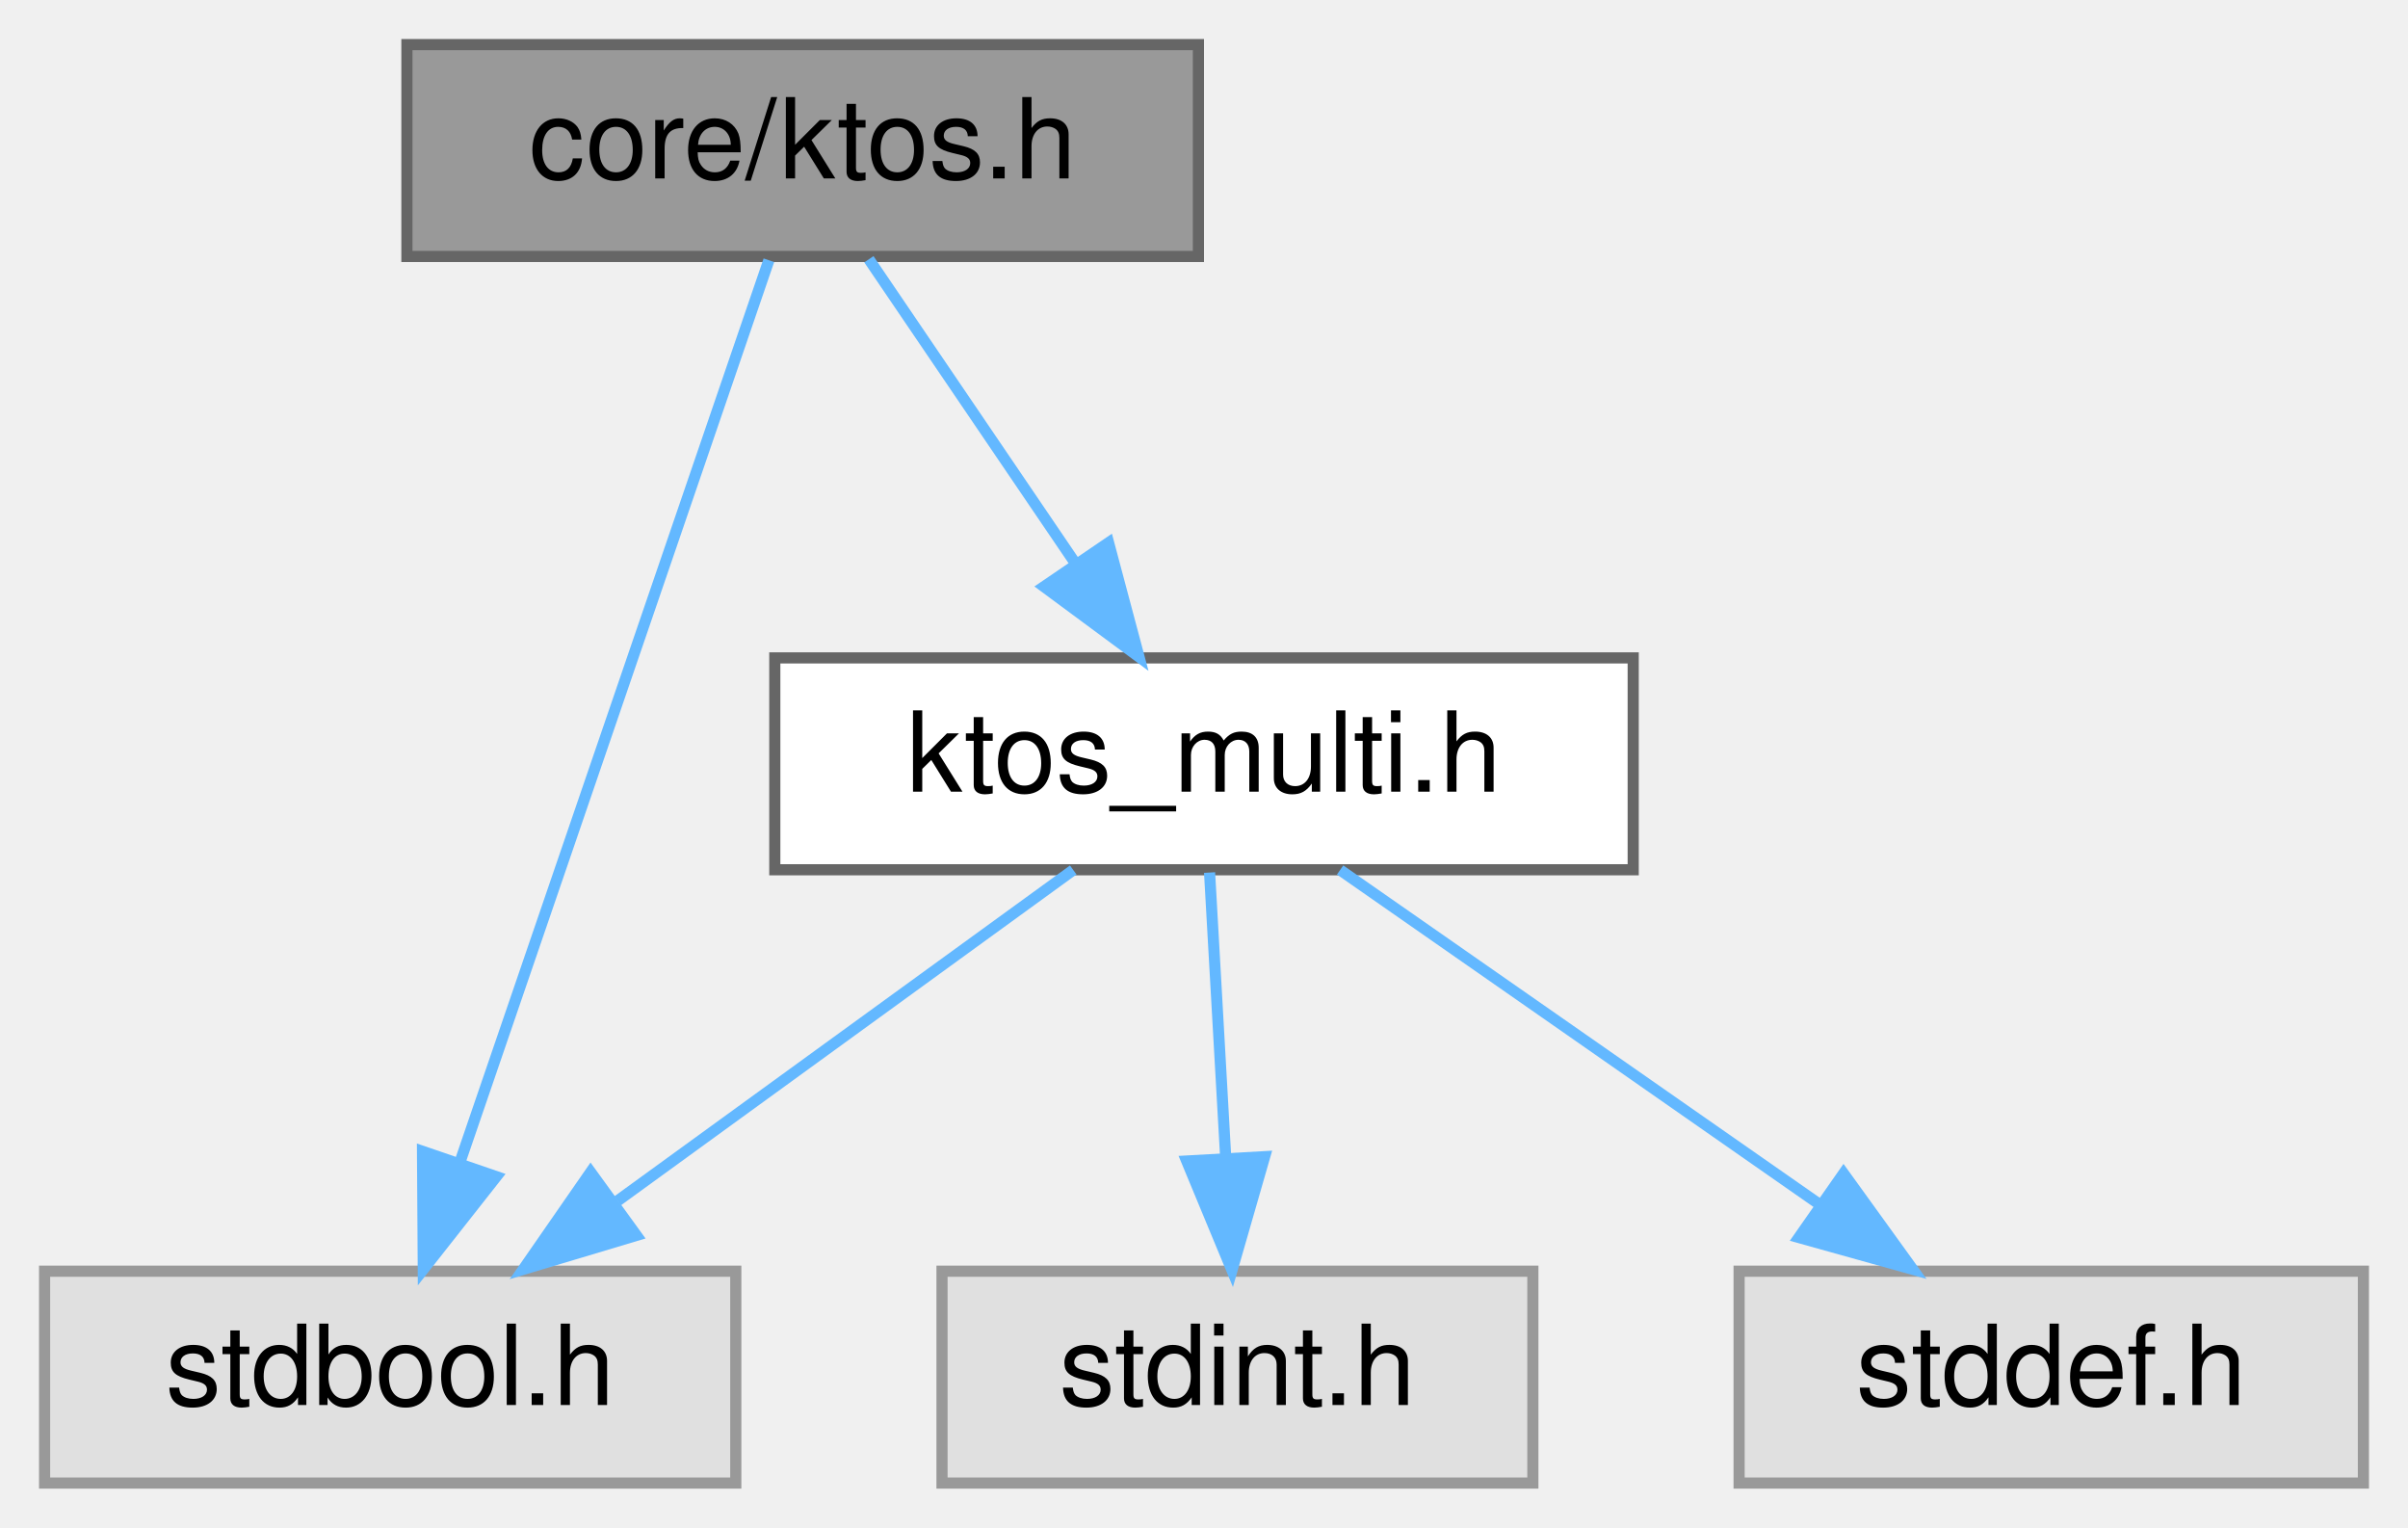
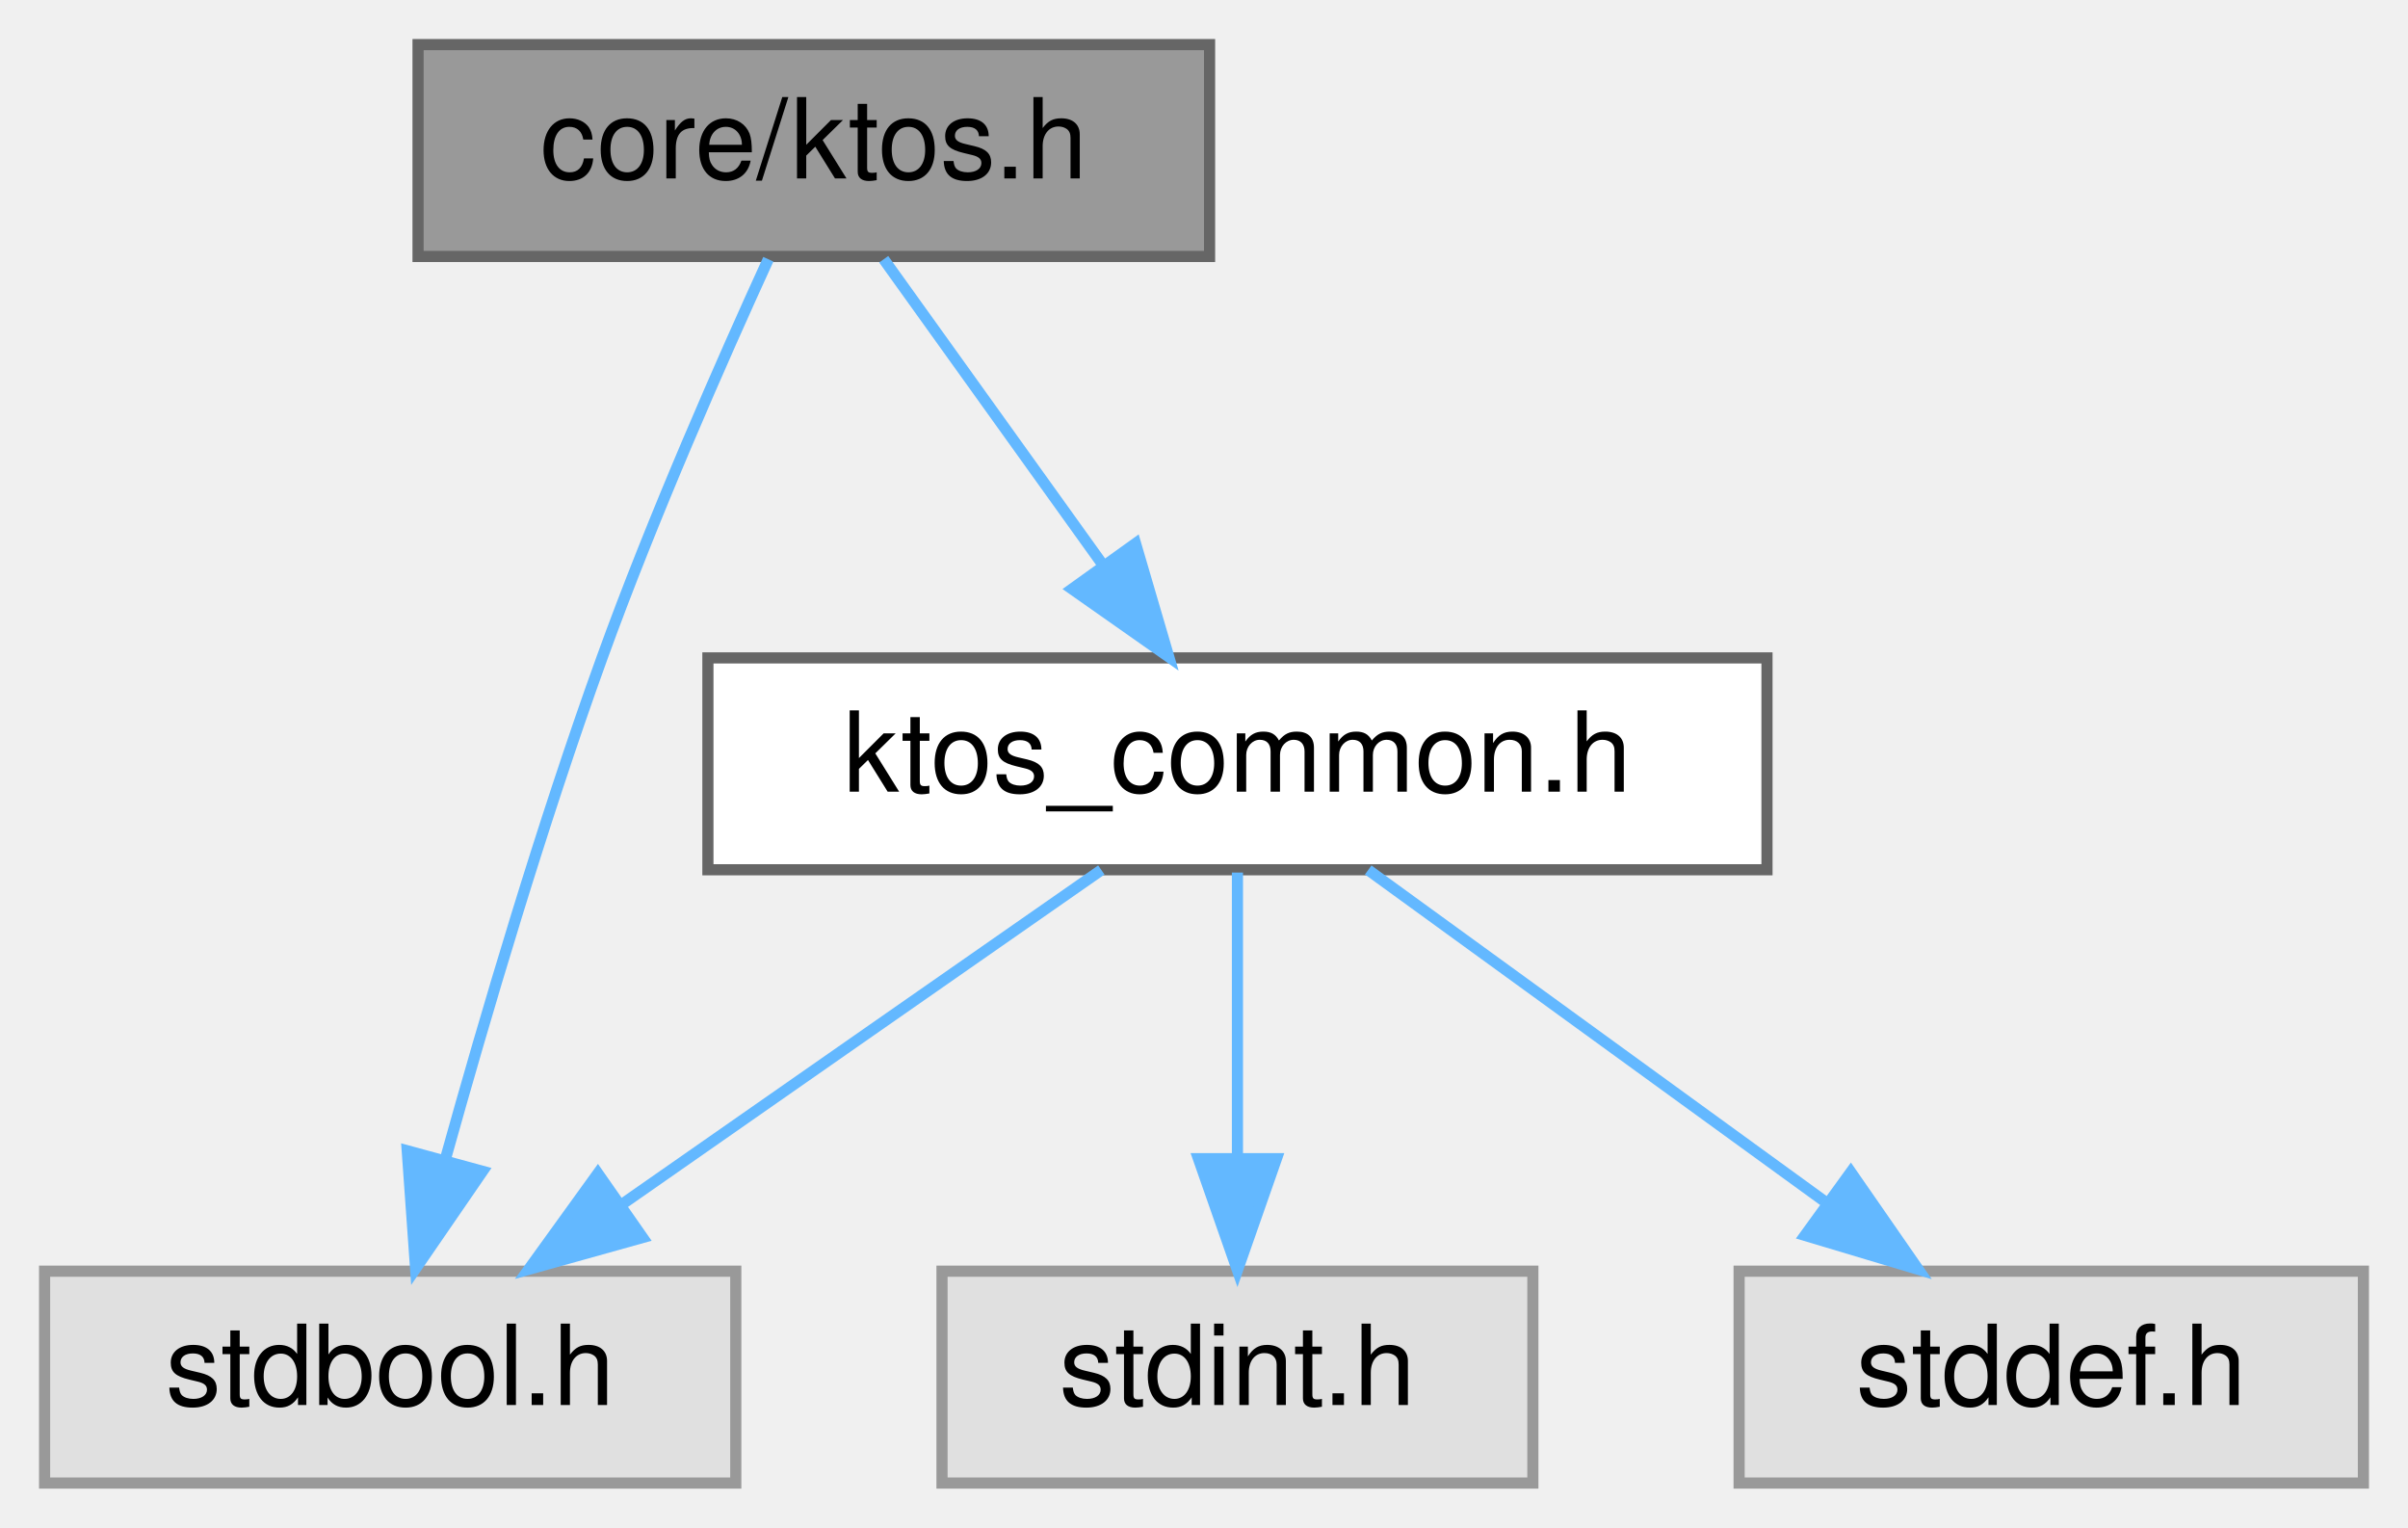
<svg xmlns="http://www.w3.org/2000/svg" xmlns:xlink="http://www.w3.org/1999/xlink" width="216pt" height="137pt" viewBox="0.00 0.00 216.00 137.00">
  <g id="graph0" class="graph" transform="scale(1 1) rotate(0) translate(4 133)">
    <g id="Node000001" class="node">
      <g id="a_Node000001">
        <a xlink:title="KTOS public API — include this in your application code.">
-           <polygon fill="#999999" stroke="#666666" points="103.5,-129 32.5,-129 32.5,-110 103.5,-110 103.5,-129" />
-           <text text-anchor="middle" x="68" y="-117" font-family="Helvetica,sans-Serif" font-size="10.00">core/ktos.h</text>
+           <polygon fill="#999999" stroke="#666666" points="104.5,-129 33.5,-129 33.5,-110 104.5,-110 104.5,-129" />
+           <text text-anchor="middle" x="69" y="-117" font-family="Helvetica,sans-Serif" font-size="10.00">core/ktos.h</text>
        </a>
      </g>
    </g>
    <g id="Node000002" class="node">
      <g id="a_Node000002">
        <a xlink:title=" ">
          <polygon fill="#e0e0e0" stroke="#999999" points="62,-19 0,-19 0,0 62,0 62,-19" />
          <text text-anchor="middle" x="31" y="-7" font-family="Helvetica,sans-Serif" font-size="10.00">stdbool.h</text>
        </a>
      </g>
    </g>
    <g id="edge1_Node000001_Node000002" class="edge">
      <g id="a_edge1_Node000001_Node000002">
        <a xlink:title=" ">
-           <path fill="none" stroke="#63b8ff" d="M64.97,-109.66C58.93,-92.01 45.25,-52.09 37.21,-28.64" />
-           <polygon fill="#63b8ff" stroke="#63b8ff" points="40.52,-27.48 33.97,-19.16 33.9,-29.75 40.52,-27.48" />
+           <path fill="none" stroke="#63b8ff" d="M64.92,-109.75C60.85,-100.86 54.57,-86.64 50,-74 44.61,-59.1 39.52,-41.86 35.97,-29.11" />
+           <polygon fill="#63b8ff" stroke="#63b8ff" points="39.28,-27.96 33.28,-19.23 32.53,-29.8 39.28,-27.96" />
        </a>
      </g>
    </g>
    <g id="Node000003" class="node">
      <g id="a_Node000003">
-         <a xlink:href="ktos__multi_8h.html" target="_top" xlink:title="Portable primitive types, constants, and utility prototypes used throughout the KTOS kernel and all B...">
-           <polygon fill="white" stroke="#666666" points="142.5,-74 65.5,-74 65.5,-55 142.5,-55 142.5,-74" />
-           <text text-anchor="middle" x="104" y="-62" font-family="Helvetica,sans-Serif" font-size="10.00">ktos_multi.h</text>
+         <a xlink:href="ktos__common_8h.html" target="_top" xlink:title="Portable primitive types, constants, and utility prototypes used throughout the KTOS kernel and all B...">
+           <polygon fill="white" stroke="#666666" points="154.5,-74 59.5,-74 59.5,-55 154.5,-55 154.5,-74" />
+           <text text-anchor="middle" x="107" y="-62" font-family="Helvetica,sans-Serif" font-size="10.00">ktos_common.h</text>
        </a>
      </g>
    </g>
    <g id="edge2_Node000001_Node000003" class="edge">
      <g id="a_edge2_Node000001_Node000003">
        <a xlink:title=" ">
-           <path fill="none" stroke="#63b8ff" d="M73.94,-109.75C78.98,-102.34 86.34,-91.5 92.51,-82.41" />
-           <polygon fill="#63b8ff" stroke="#63b8ff" points="95.44,-84.33 98.17,-74.09 89.65,-80.39 95.44,-84.33" />
+           <path fill="none" stroke="#63b8ff" d="M75.27,-109.75C80.59,-102.34 88.36,-91.5 94.88,-82.41" />
+           <polygon fill="#63b8ff" stroke="#63b8ff" points="97.86,-84.26 100.84,-74.09 92.17,-80.18 97.86,-84.26" />
        </a>
      </g>
    </g>
    <g id="edge5_Node000003_Node000002" class="edge">
      <g id="a_edge5_Node000003_Node000002">
        <a xlink:title=" ">
-           <path fill="none" stroke="#63b8ff" d="M92.27,-54.98C81.27,-47 64.58,-34.88 51.4,-25.31" />
-           <polygon fill="#63b8ff" stroke="#63b8ff" points="53.09,-22.21 42.94,-19.17 48.98,-27.88 53.09,-22.21" />
+           <path fill="none" stroke="#63b8ff" d="M94.79,-54.98C83.22,-46.92 65.62,-34.65 51.84,-25.03" />
+           <polygon fill="#63b8ff" stroke="#63b8ff" points="53.64,-22.02 43.43,-19.17 49.63,-27.76 53.64,-22.02" />
        </a>
      </g>
    </g>
    <g id="Node000004" class="node">
      <g id="a_Node000004">
        <a xlink:title=" ">
          <polygon fill="#e0e0e0" stroke="#999999" points="133.5,-19 80.5,-19 80.5,0 133.5,0 133.5,-19" />
          <text text-anchor="middle" x="107" y="-7" font-family="Helvetica,sans-Serif" font-size="10.00">stdint.h</text>
        </a>
      </g>
    </g>
    <g id="edge3_Node000003_Node000004" class="edge">
      <g id="a_edge3_Node000003_Node000004">
        <a xlink:title=" ">
-           <path fill="none" stroke="#63b8ff" d="M104.5,-54.75C104.89,-47.8 105.45,-37.85 105.95,-29.13" />
-           <polygon fill="#63b8ff" stroke="#63b8ff" points="109.44,-29.27 106.51,-19.09 102.45,-28.88 109.44,-29.27" />
+           <path fill="none" stroke="#63b8ff" d="M107,-54.75C107,-47.8 107,-37.85 107,-29.13" />
+           <polygon fill="#63b8ff" stroke="#63b8ff" points="110.5,-29.09 107,-19.09 103.5,-29.09 110.5,-29.09" />
        </a>
      </g>
    </g>
    <g id="Node000005" class="node">
      <g id="a_Node000005">
        <a xlink:title=" ">
          <polygon fill="#e0e0e0" stroke="#999999" points="208,-19 152,-19 152,0 208,0 208,-19" />
          <text text-anchor="middle" x="180" y="-7" font-family="Helvetica,sans-Serif" font-size="10.00">stddef.h</text>
        </a>
      </g>
    </g>
    <g id="edge4_Node000003_Node000005" class="edge">
      <g id="a_edge4_Node000003_Node000005">
        <a xlink:title=" ">
-           <path fill="none" stroke="#63b8ff" d="M116.21,-54.98C127.78,-46.92 145.38,-34.65 159.16,-25.03" />
-           <polygon fill="#63b8ff" stroke="#63b8ff" points="161.37,-27.76 167.57,-19.17 157.36,-22.02 161.37,-27.76" />
+           <path fill="none" stroke="#63b8ff" d="M118.73,-54.98C129.73,-47 146.42,-34.88 159.6,-25.31" />
+           <polygon fill="#63b8ff" stroke="#63b8ff" points="162.02,-27.88 168.06,-19.17 157.91,-22.21 162.02,-27.88" />
        </a>
      </g>
    </g>
  </g>
</svg>
